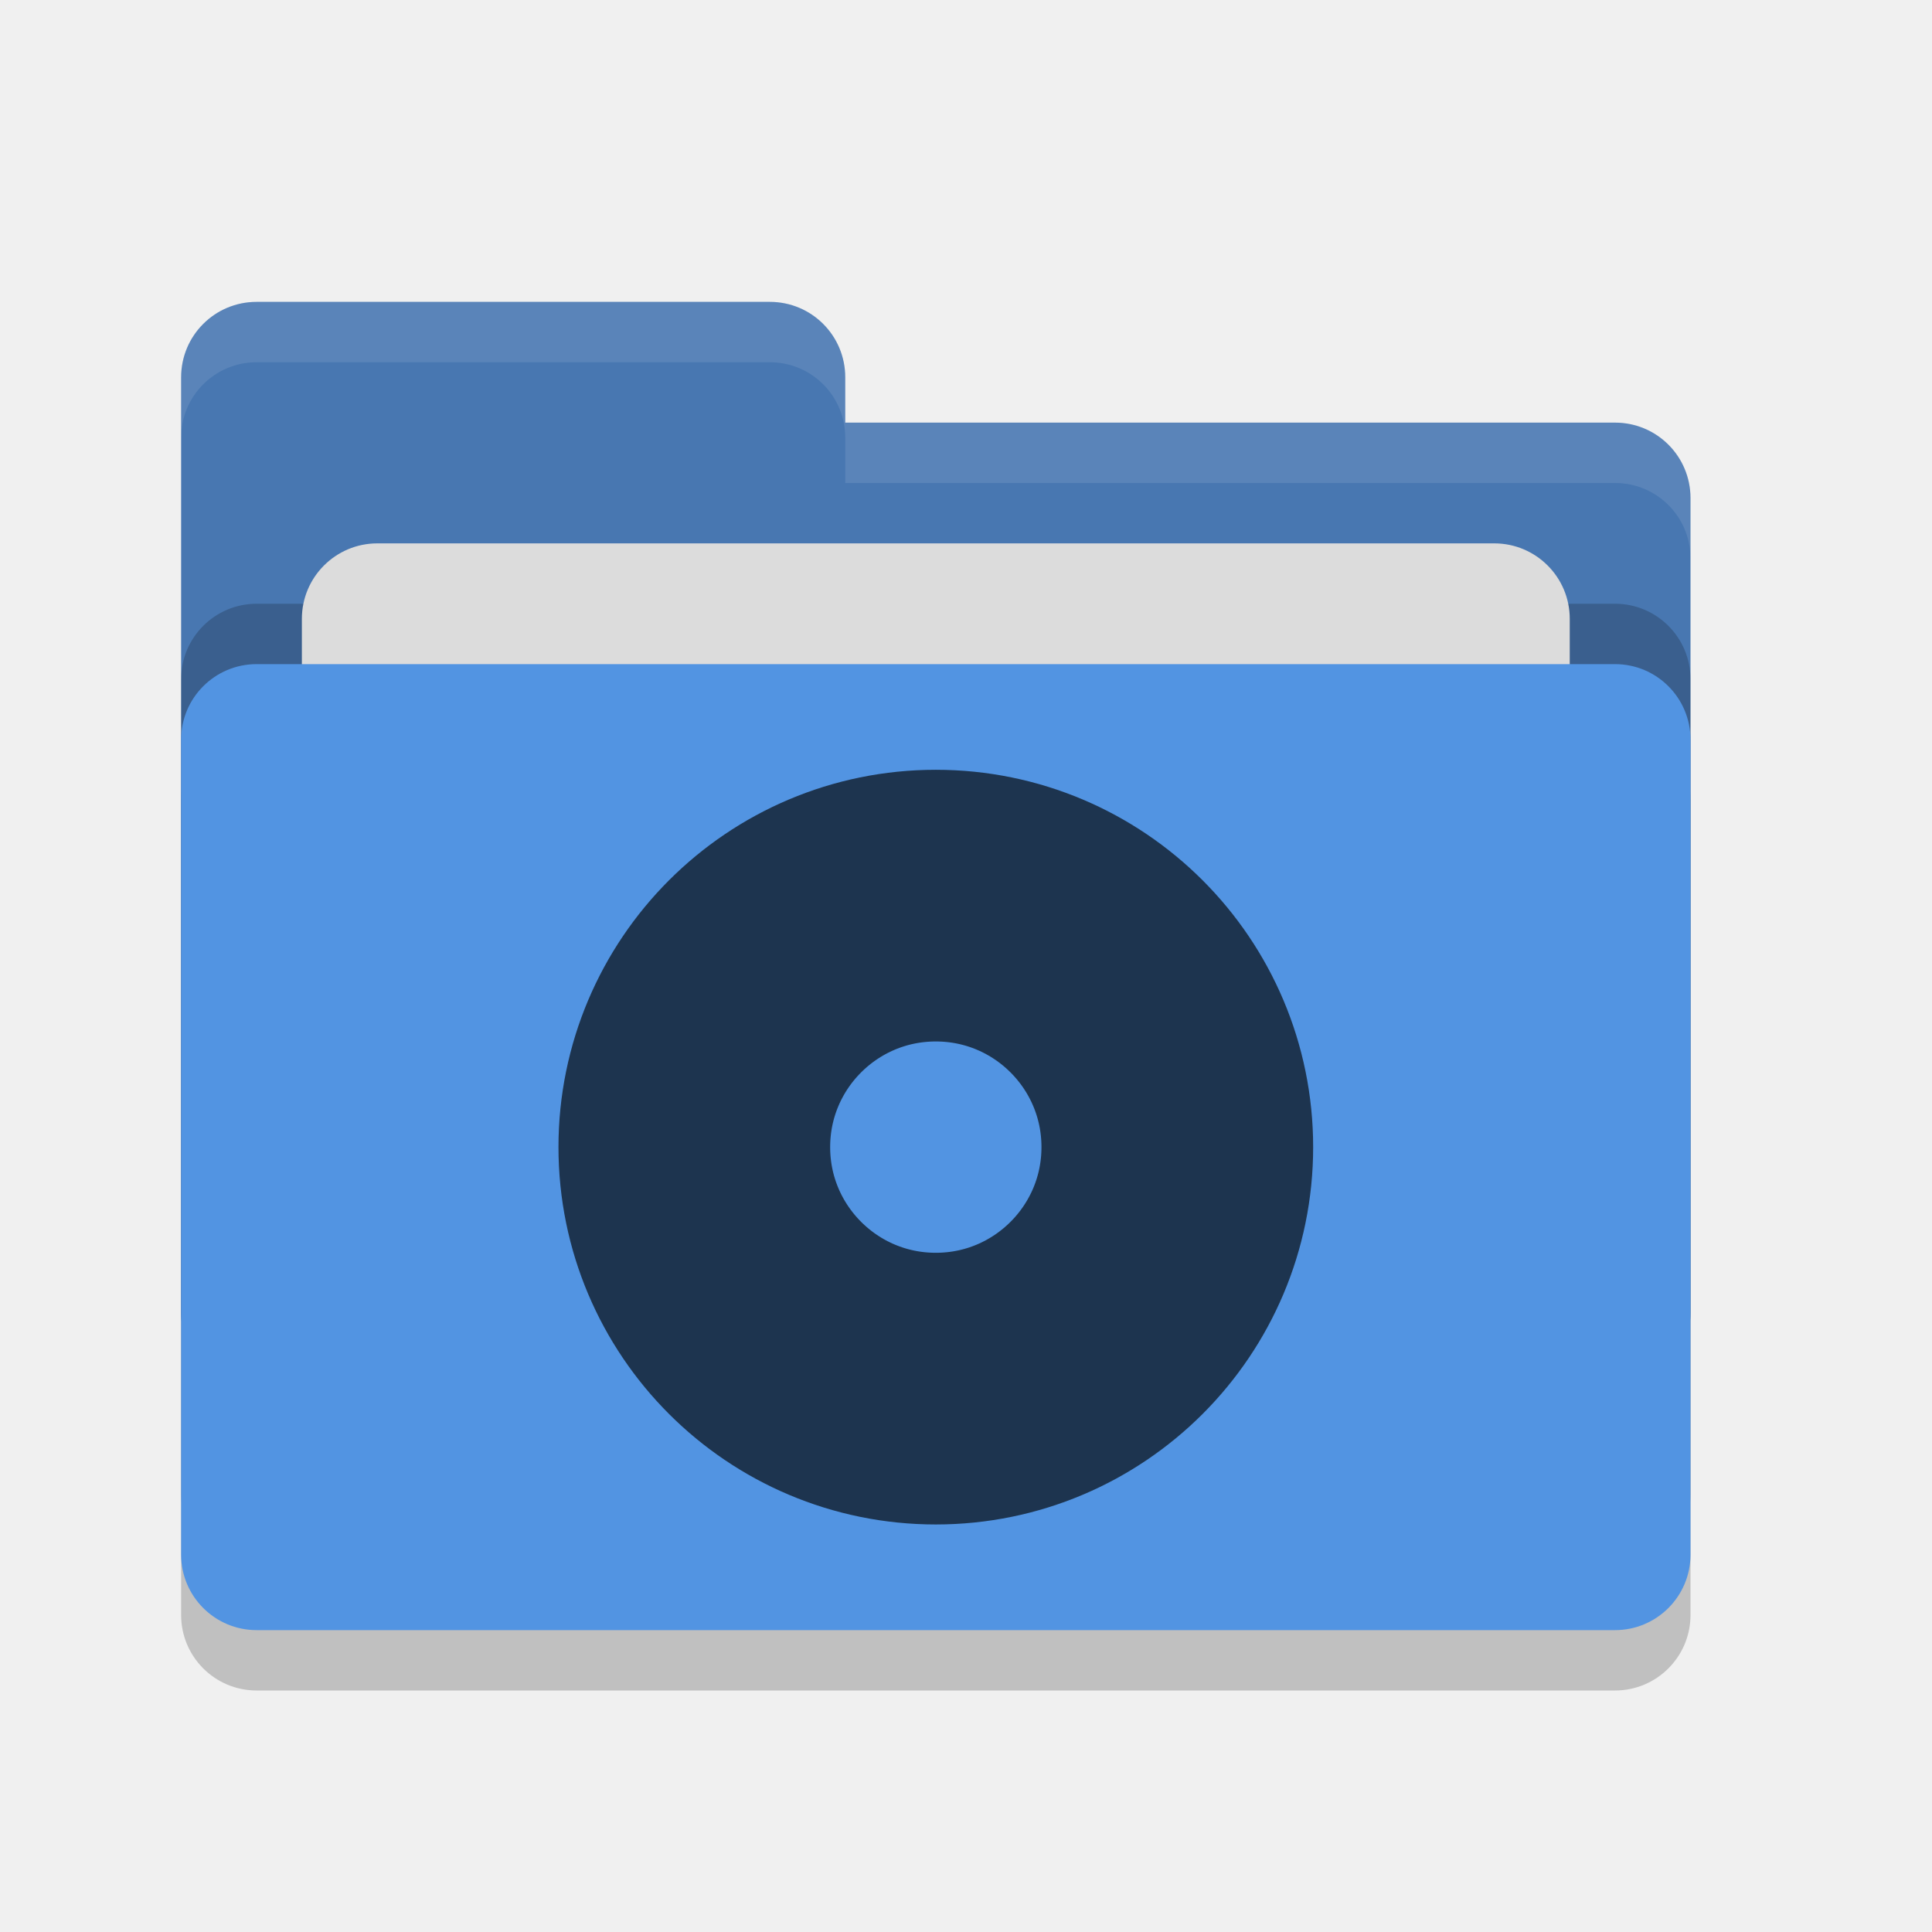
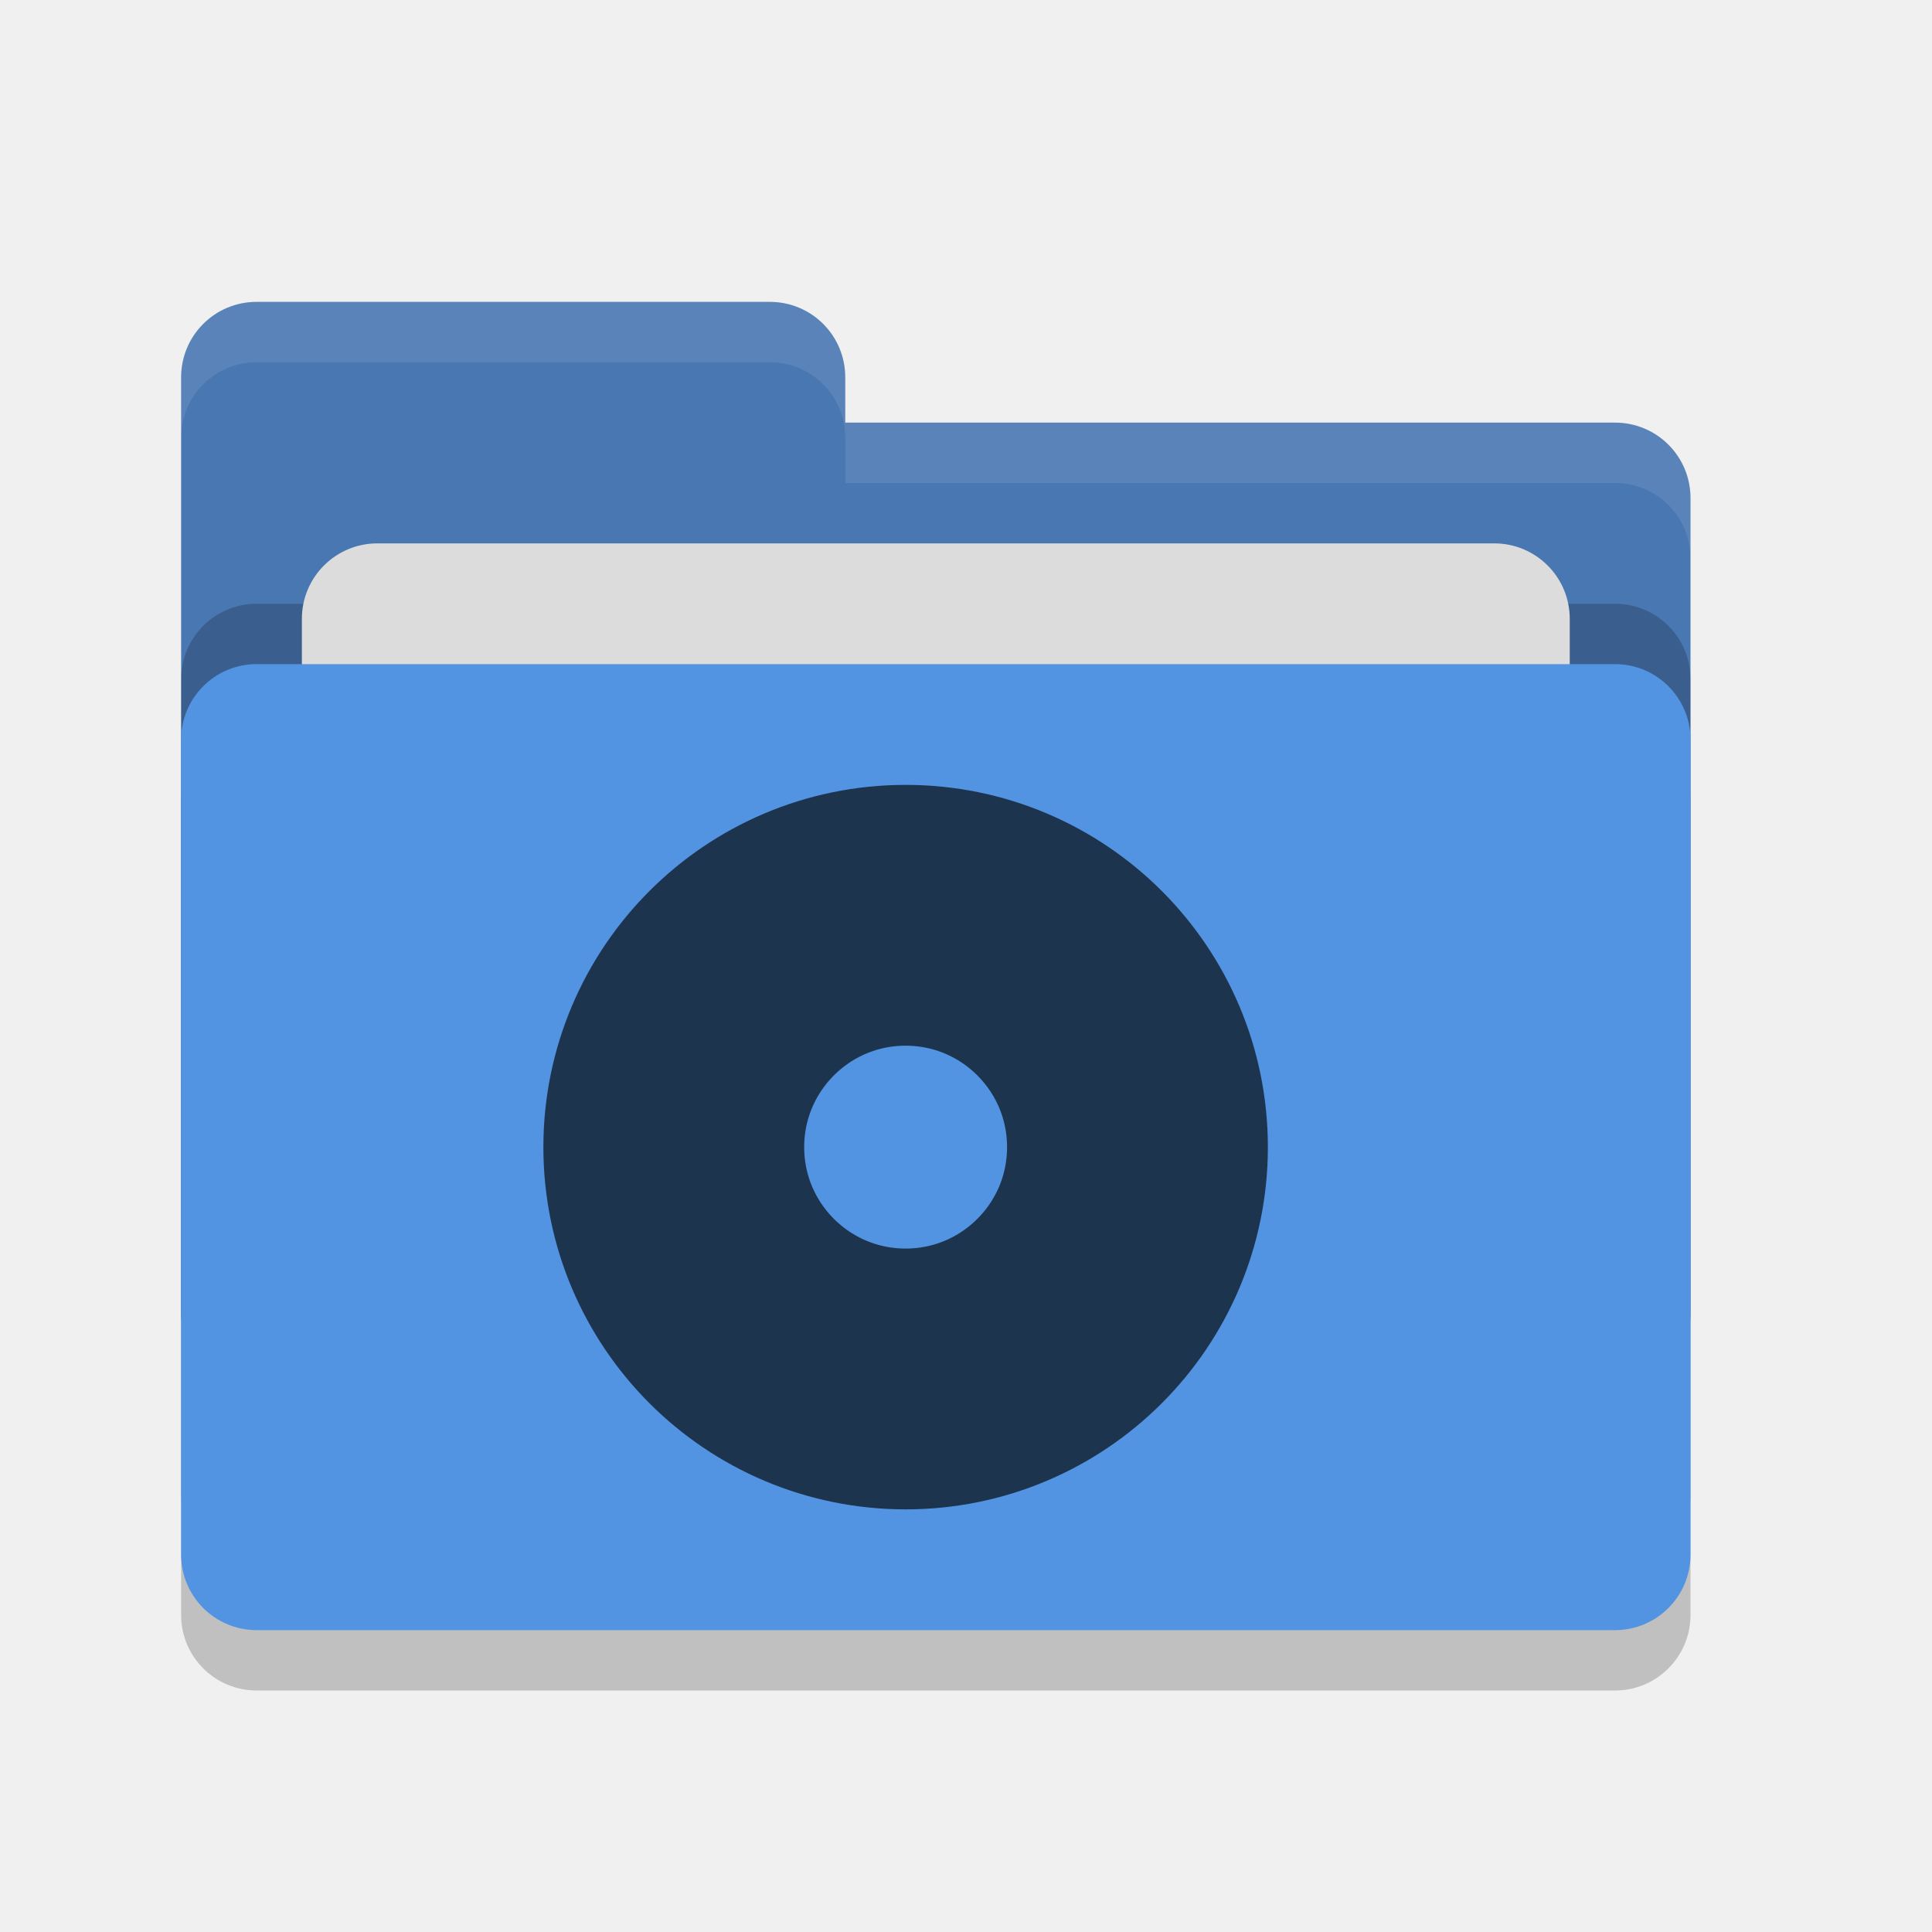
<svg xmlns="http://www.w3.org/2000/svg" width="32" height="32" version="1" id="svg14">
  <defs id="defs18" />
  <rect style="opacity:0.2" width="25" height="16" x="3" y="12" rx="1.25" ry="1.25" id="rect2" />
  <path style="fill:#4877b1" d="M 3,21.75 C 3,22.442 3.558,23 4.25,23 H 26.75 C 27.442,23 28,22.442 28,21.75 V 8.25 C 28,7.558 27.442,7 26.75,7 H 14 V 6.25 C 14,5.558 13.443,5 12.75,5 H 4.25 C 3.558,5 3,5.558 3,6.25" id="path4" />
  <rect style="opacity:0.2" width="25" height="16" x="3" y="10" rx="1.25" ry="1.25" id="rect6" />
  <rect style="fill:#dcdcdc" width="21" height="10" x="5" y="9" rx="1.25" ry="1.25" id="rect8" />
  <rect style="fill:#5294e2" width="25" height="16" x="3" y="11" rx="1.25" ry="1.25" id="rect10" />
  <path style="opacity:0.1;fill:#ffffff" d="M 4.25 5 C 3.558 5 3 5.558 3 6.25 L 3 7.25 C 3 6.558 3.558 6 4.25 6 L 12.75 6 C 13.443 6 14 6.558 14 7.25 L 14 8 L 26.75 8 C 27.442 8 28 8.557 28 9.25 L 28 8.25 C 28 7.558 27.442 7 26.75 7 L 14 7 L 14 6.25 C 14 5.558 13.443 5 12.75 5 L 4.25 5 z" id="path12" />
-   <circle style="fill:none;fill-rule:evenodd;stroke:#1d344f;stroke-width:4.5;stroke-linecap:butt;stroke-linejoin:round;stroke-miterlimit:4;stroke-dasharray:none;stroke-opacity:1" id="path827" cx="15.5" cy="19" r="4" />
+   <circle style="fill:none;fill-rule:evenodd;stroke:#1d344f;stroke-width:4.32;stroke-linecap:butt;stroke-linejoin:round;stroke-miterlimit:4;stroke-dasharray:none;stroke-opacity:1" id="path827" cx="15" cy="19" r="3.84" />
</svg>
